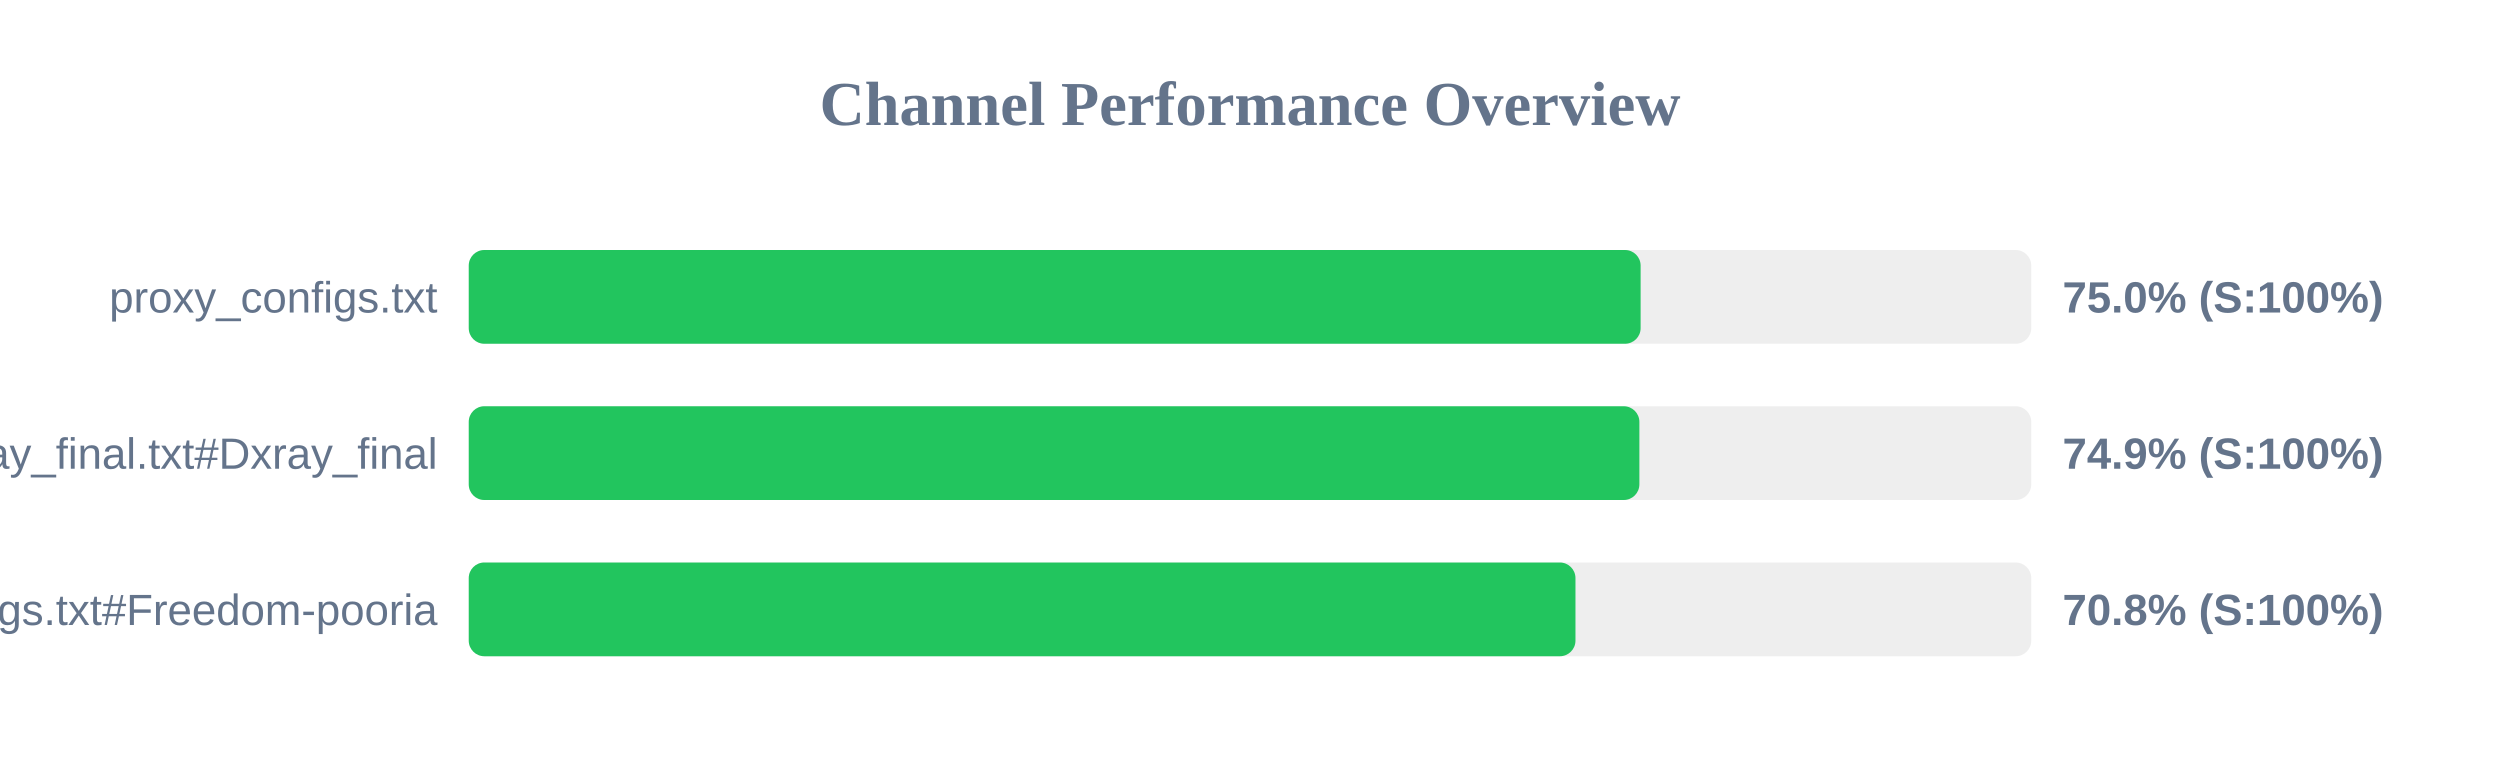
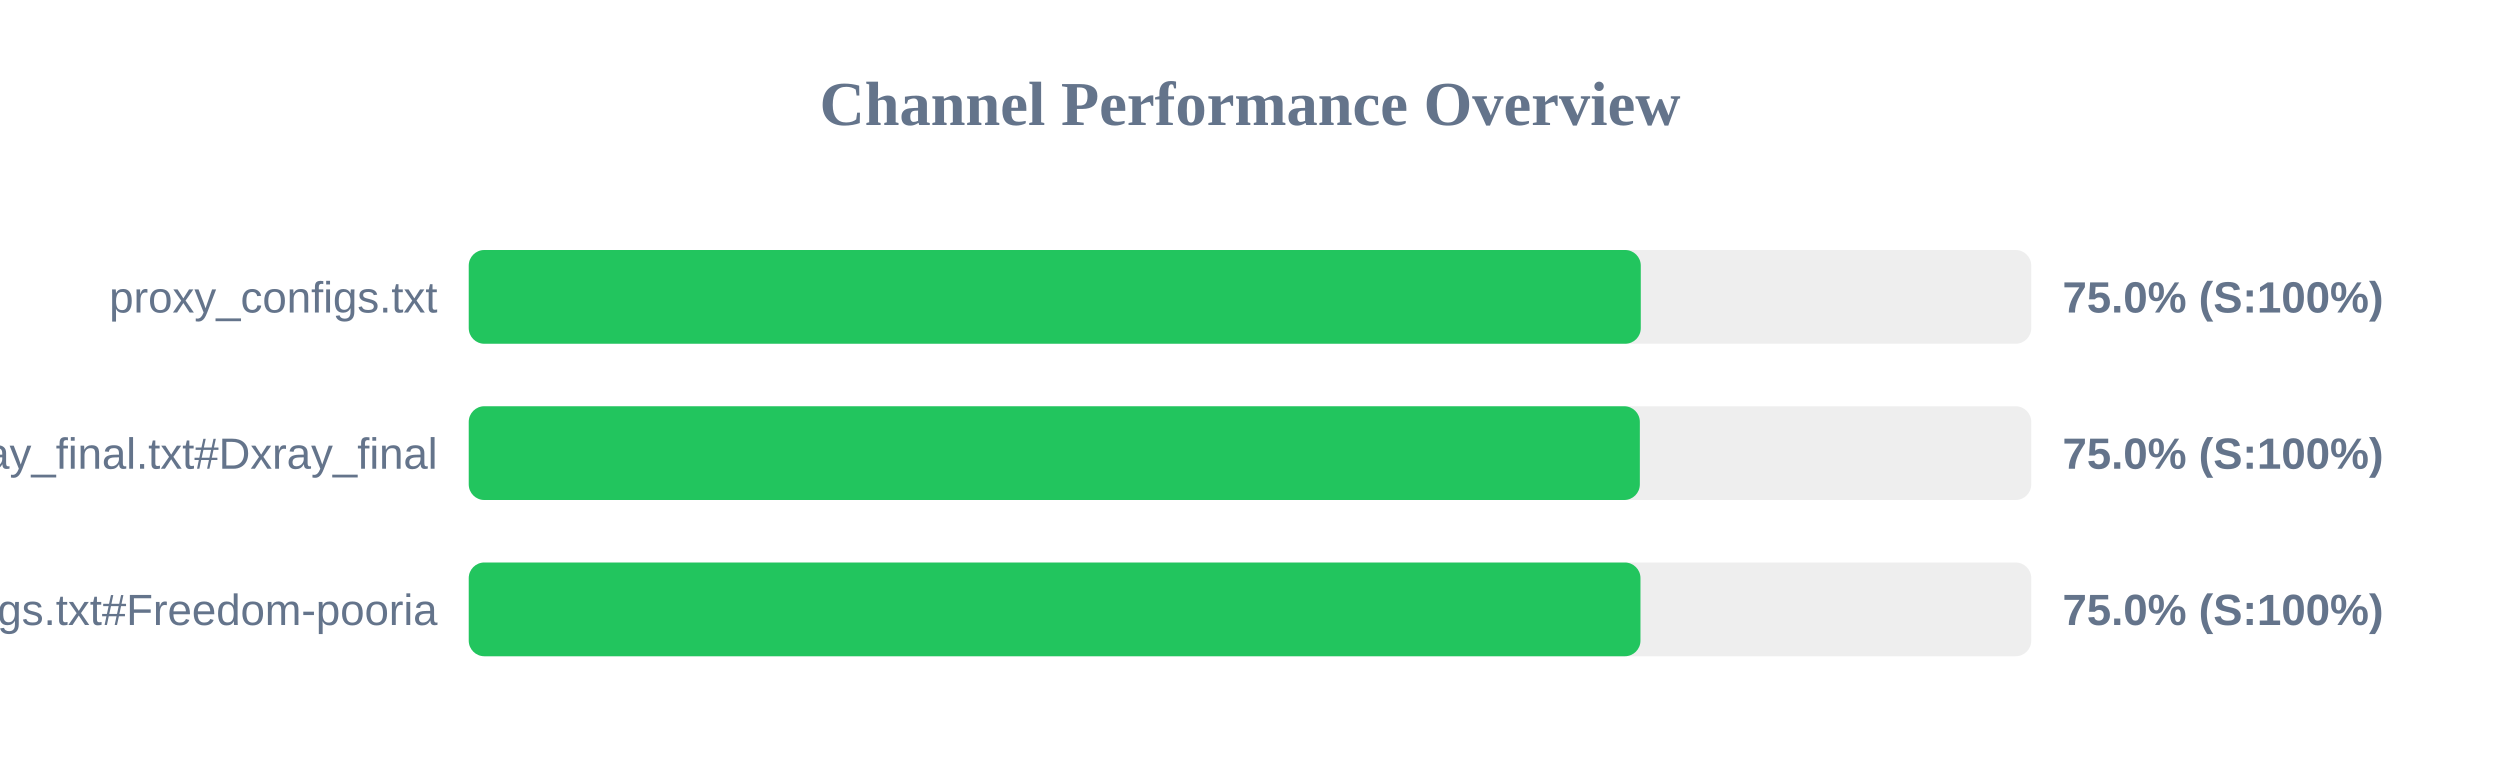
<svg xmlns="http://www.w3.org/2000/svg" width="800" height="250" version="1.1">
  <style>
        .row { font: 14px Arial; fill: #64748b; }
        .score { font: bold 14px Arial; fill: #64748b; }
    </style>
  <text x="400" y="40" text-anchor="middle" font-size="20px" font-weight="bold" fill="#64748b">Channel Performance Overview</text>
  <rect x="150" y="80" width="500" height="30" fill="#eee" rx="5" />
-   <rect x="150" y="80" width="375.0" height="30" fill="#22c55e" rx="5" />
+   <rect x="150" y="80" width="375.05" height="30" fill="#22c55e" rx="5" />
  <text x="140" y="100" text-anchor="end" class="row">proxy_configs.txt</text>
  <text x="660" y="100" text-anchor="start" class="score">75.0% (S:100%)</text>
  <rect x="150" y="130" width="500" height="30" fill="#eee" rx="5" />
-   <rect x="150" y="130" width="374.6" height="30" fill="#22c55e" rx="5" />
+   <rect x="150" y="130" width="374.75" height="30" fill="#22c55e" rx="5" />
  <text x="140" y="150" text-anchor="end" class="row">xray_final.txt#Dxray_final</text>
-   <text x="660" y="150" text-anchor="start" class="score">74.9% (S:100%)</text>
+   <text x="660" y="150" text-anchor="start" class="score">75.0% (S:100%)</text>
  <rect x="150" y="180" width="500" height="30" fill="#eee" rx="5" />
-   <rect x="150" y="180" width="354.15" height="30" fill="#22c55e" rx="5" />
+   <rect x="150" y="180" width="374.95" height="30" fill="#22c55e" rx="5" />
  <text x="140" y="200" text-anchor="end" class="row">v2ray_configs.txt#Freedom-pooria</text>
-   <text x="660" y="200" text-anchor="start" class="score">70.8% (S:100%)</text>
+   <text x="660" y="200" text-anchor="start" class="score">75.0% (S:100%)</text>
</svg>
